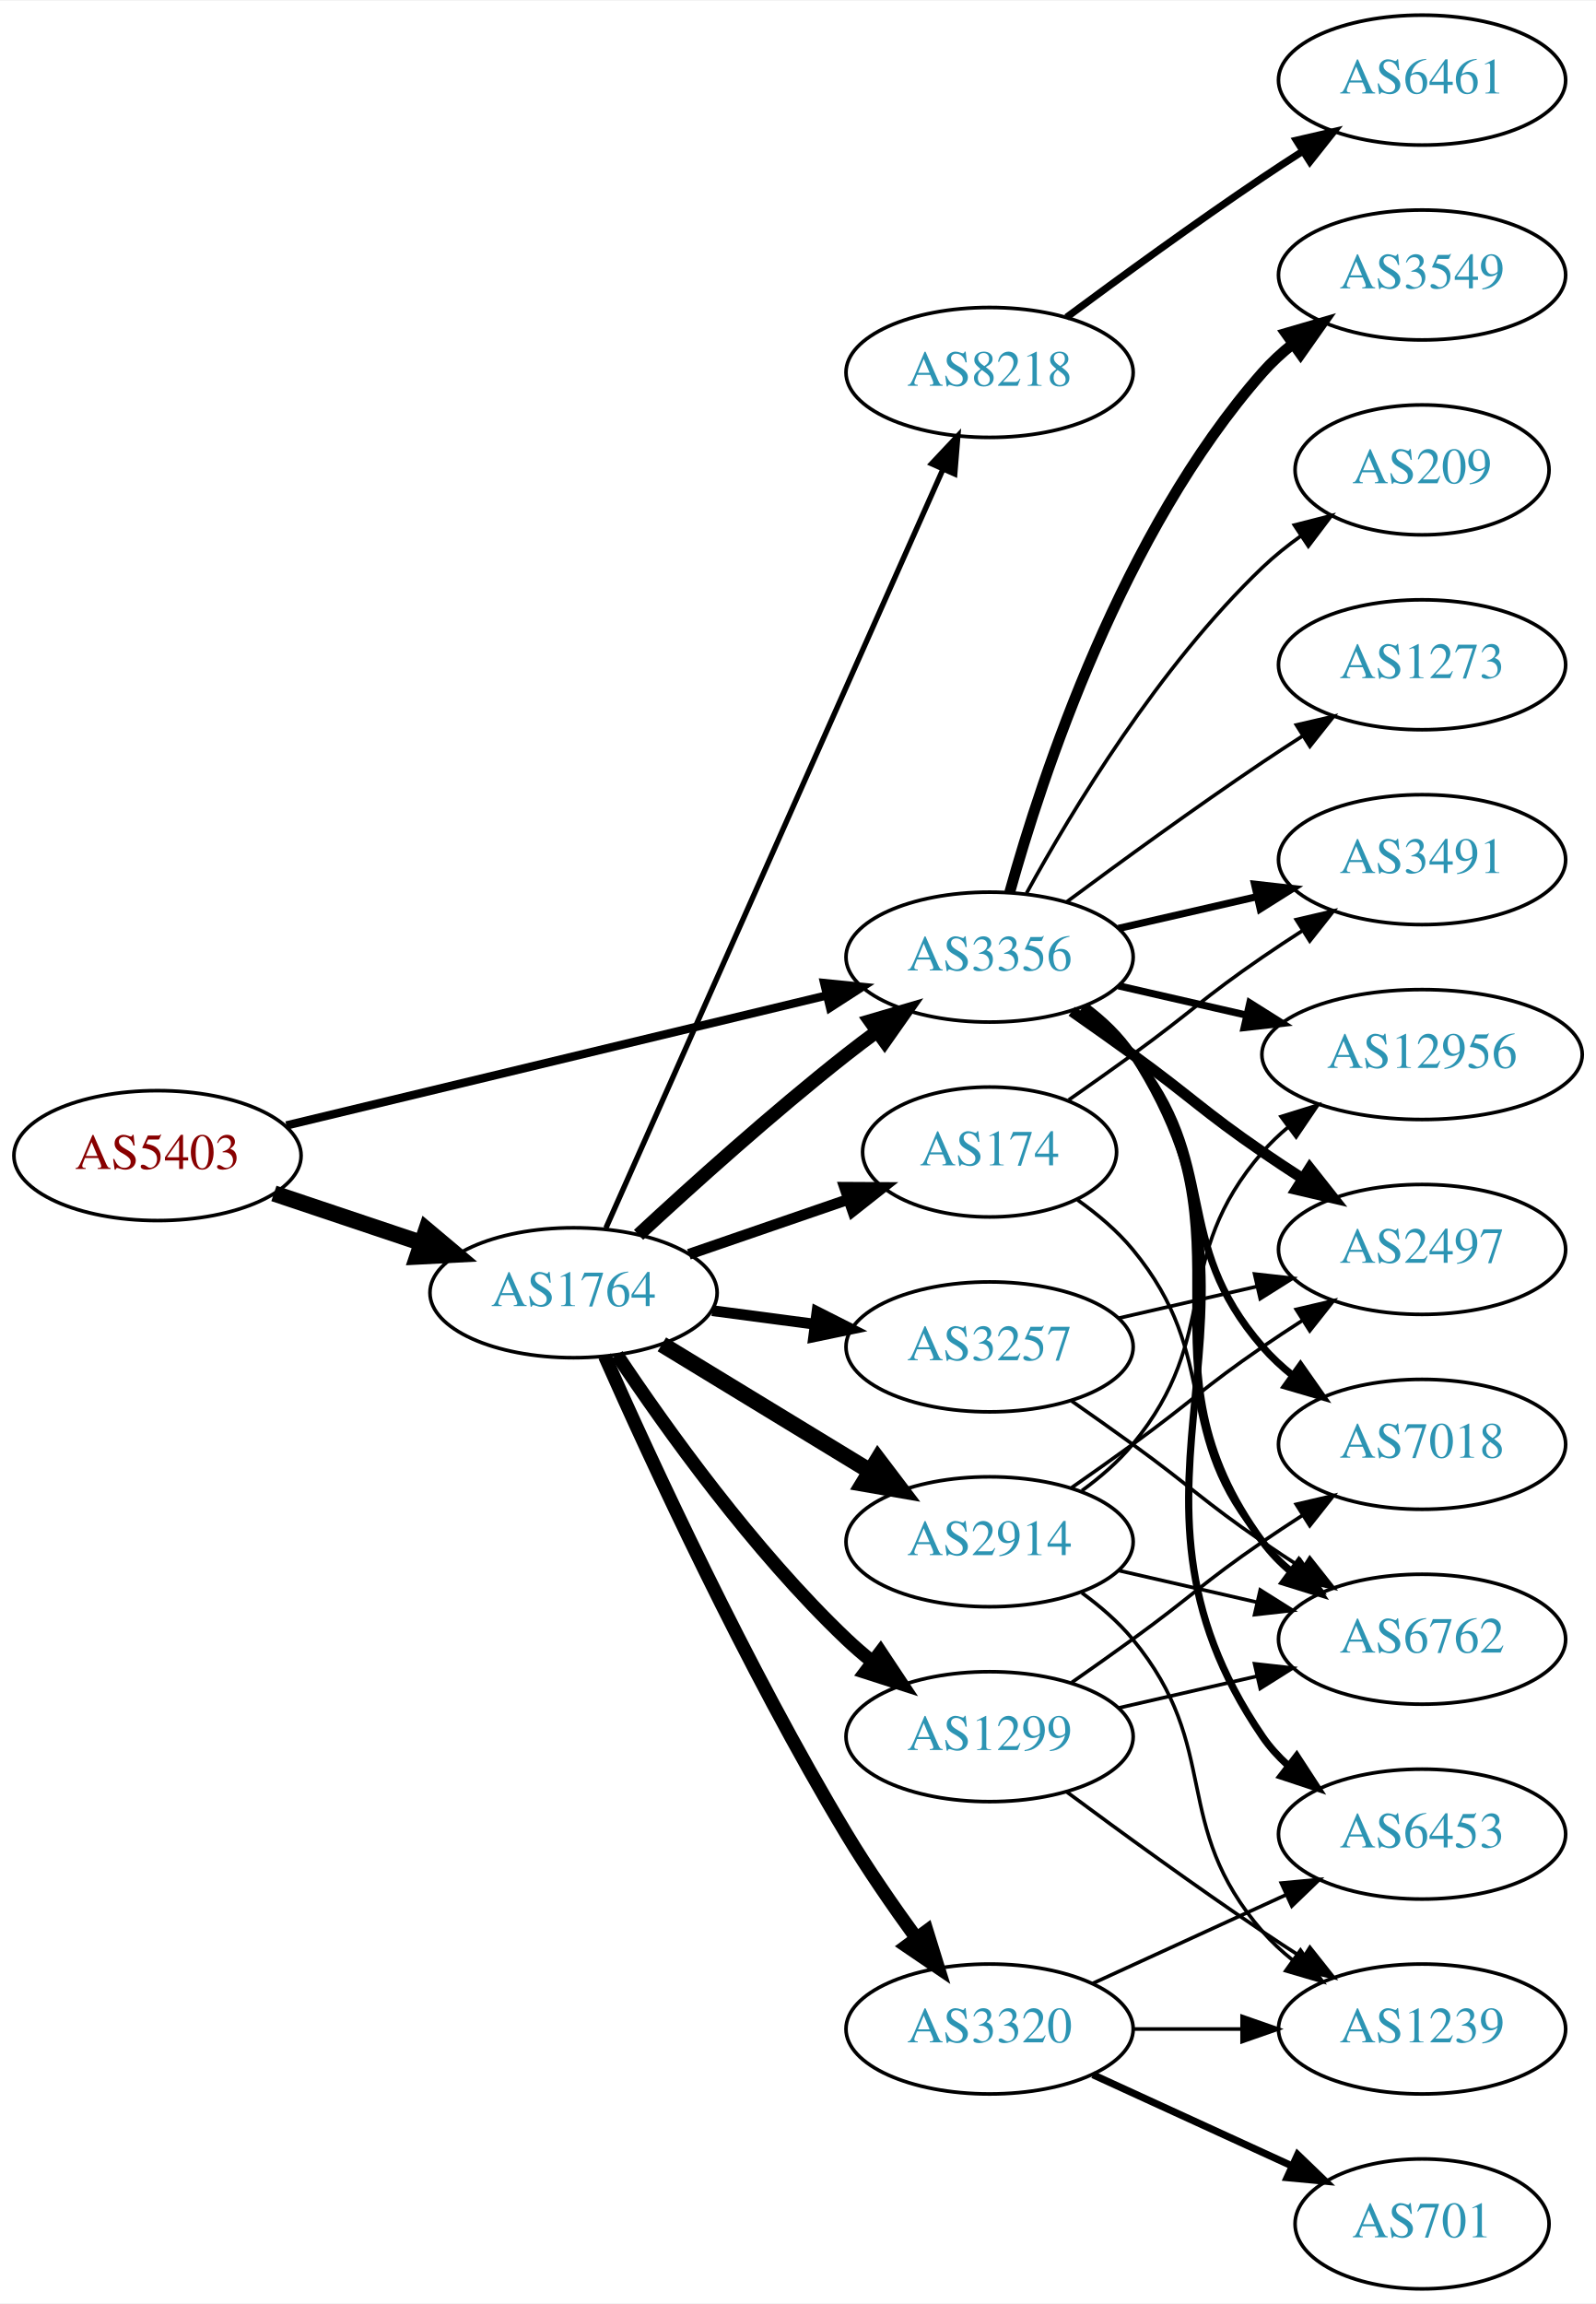
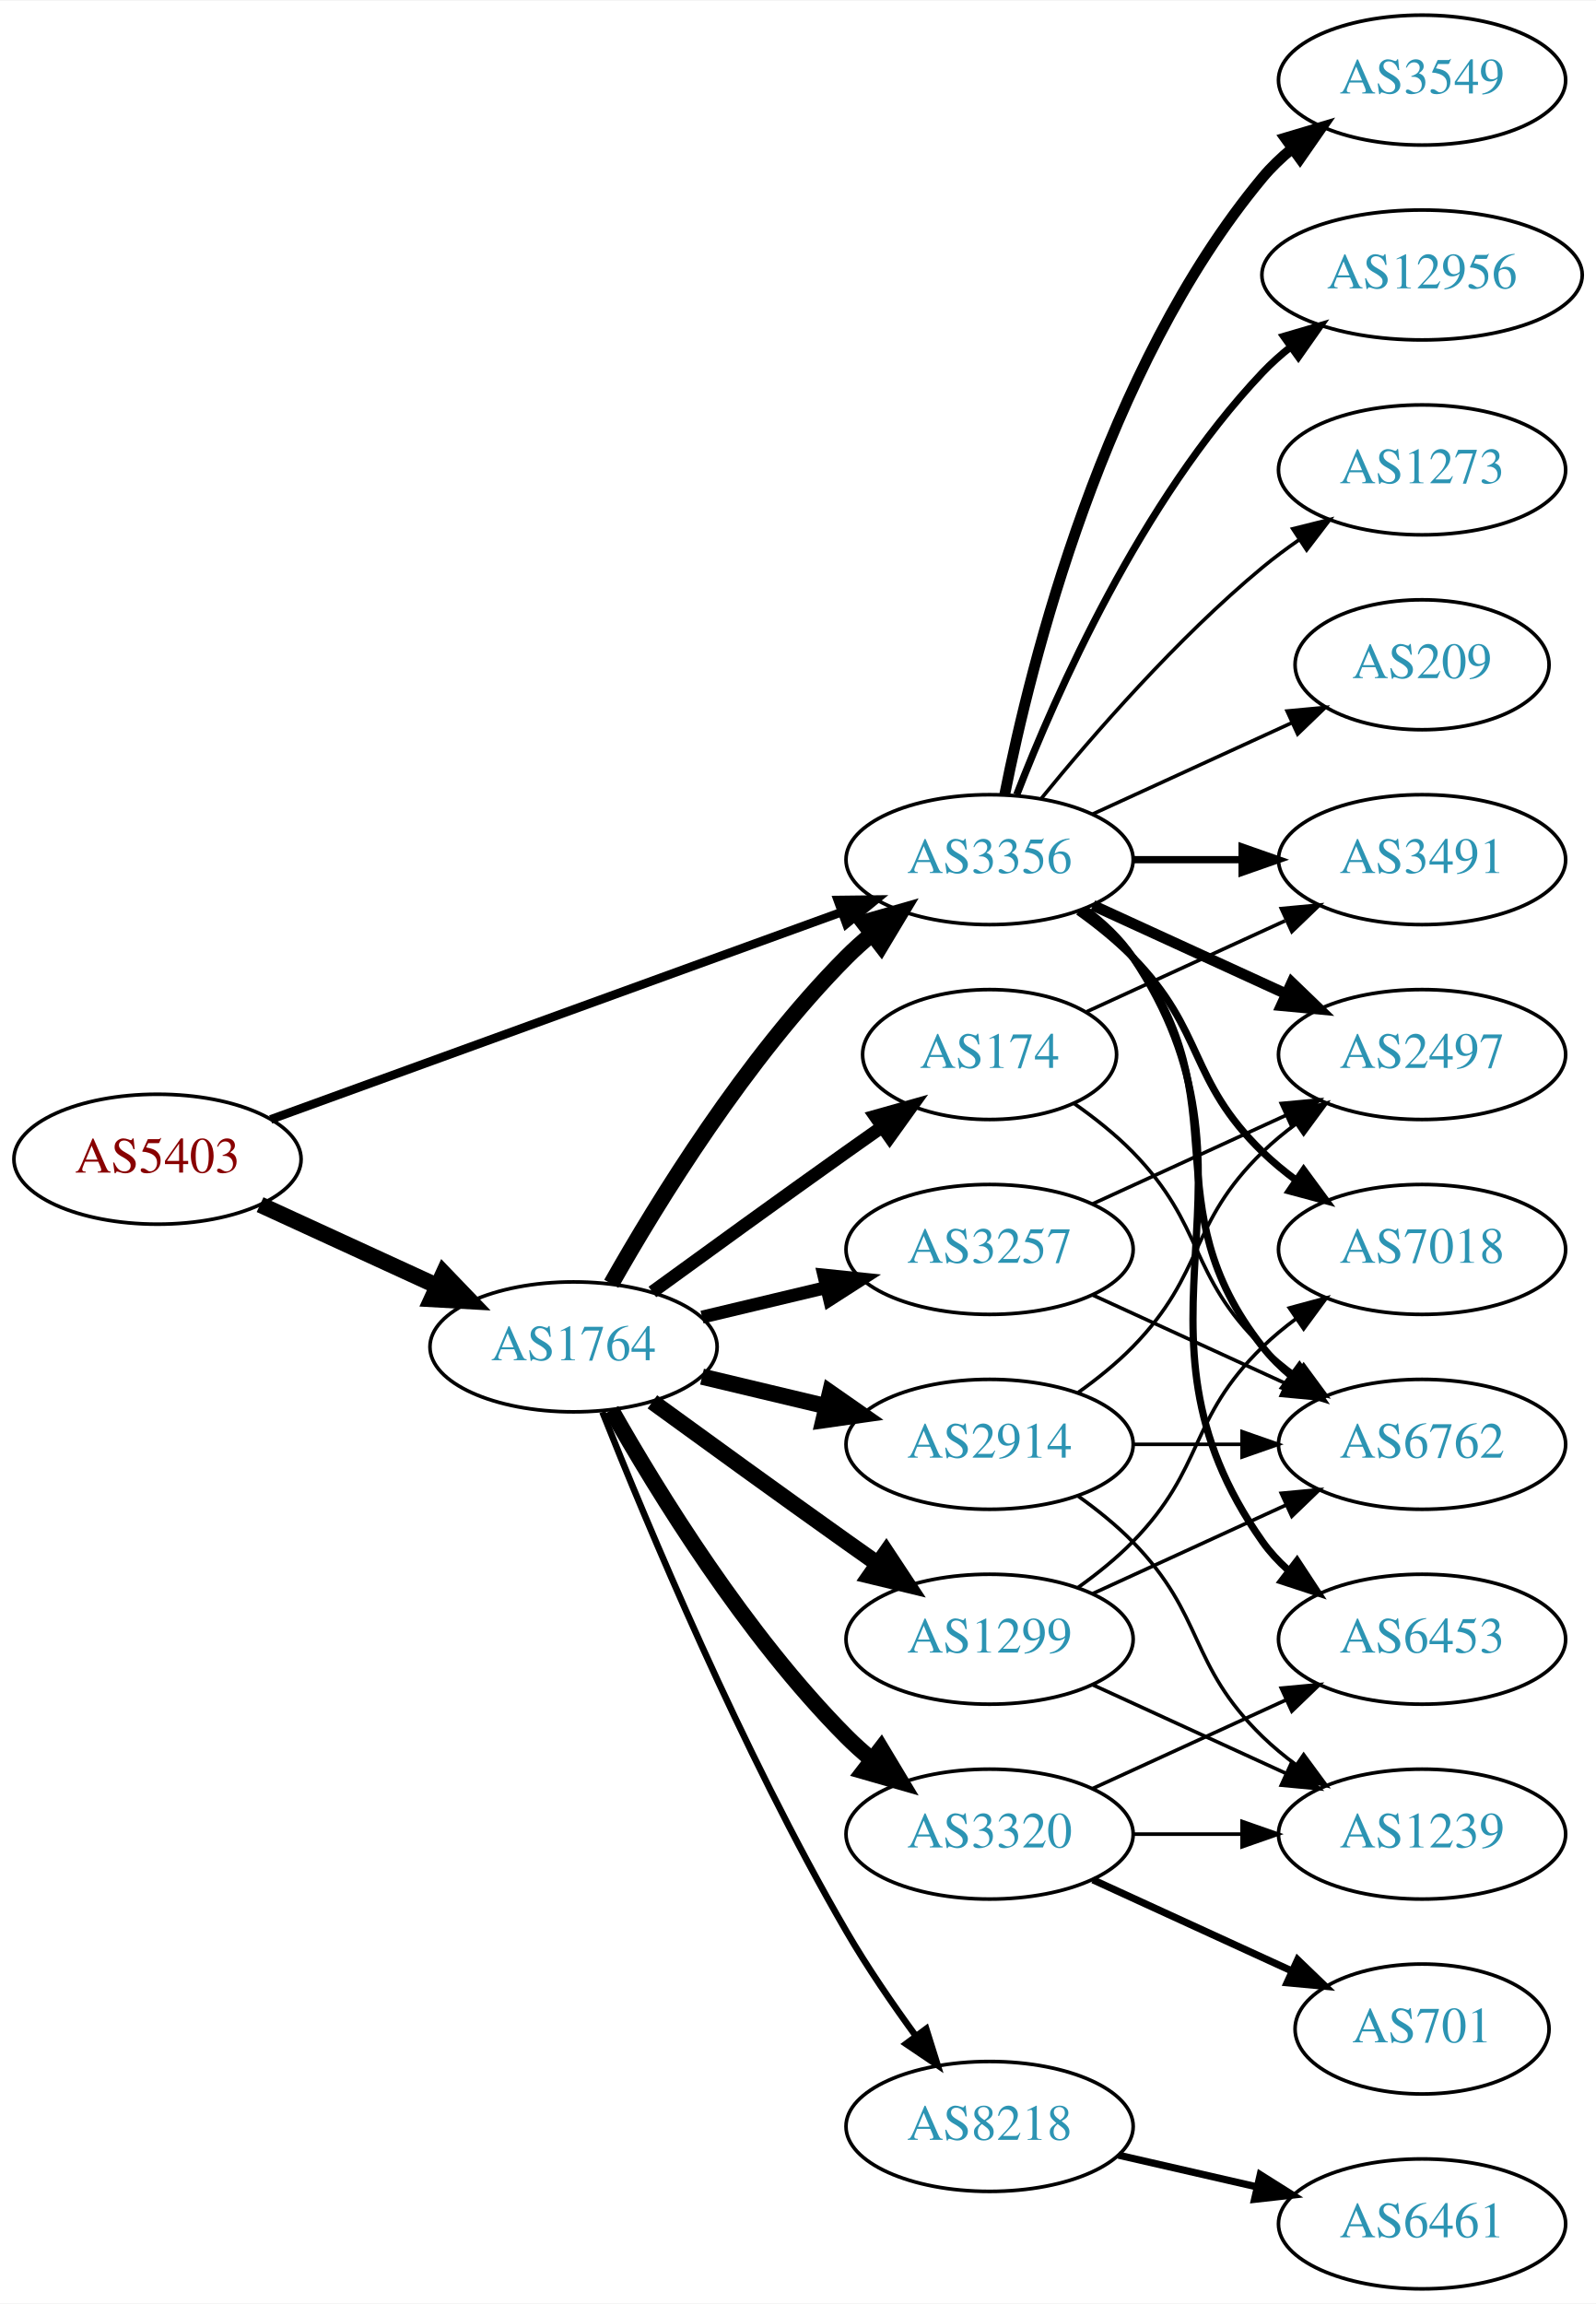
<svg xmlns="http://www.w3.org/2000/svg" xmlns:xlink="http://www.w3.org/1999/xlink" width="442pt" height="638pt" viewBox="0.00 0.00 442.27 638.00">
  <g id="graph0" class="graph" transform="scale(1 1) rotate(0) translate(4 634)">
    <polygon fill="white" stroke="none" points="-4,4 -4,-634 438.271,-634 438.271,4 -4,4" />
    <g id="node1" class="node">
      <g id="a_node1">
        <a xlink:href="/asn/5403" xlink:title="AS5403 ~ AS5403 [AT]">
-           <ellipse fill="#ffffff" stroke="black" cx="39.647" cy="-314" rx="39.794" ry="18" />
-           <text text-anchor="middle" x="39.647" y="-310.3" font-family="Times,serif" font-size="14.00" fill="#880000">AS5403</text>
+           <ellipse fill="#ffffff" stroke="black" cx="39.647" cy="-313" rx="39.794" ry="18" />
+           <text text-anchor="middle" x="39.647" y="-309.3" font-family="Times,serif" font-size="14.00" fill="#880000">AS5403</text>
        </a>
      </g>
    </g>
    <g id="node2" class="node">
      <g id="a_node2">
        <a xlink:href="/asn/1764" xlink:title="AS1764 ~ NEXTLAYER-AS [AT]">
-           <ellipse fill="#ffffff" stroke="black" cx="154.939" cy="-276" rx="39.794" ry="18" />
-           <text text-anchor="middle" x="154.939" y="-272.3" font-family="Times,serif" font-size="14.00" fill="#2c94b3">AS1764</text>
+           <ellipse fill="#ffffff" stroke="black" cx="154.939" cy="-261" rx="39.794" ry="18" />
+           <text text-anchor="middle" x="154.939" y="-257.3" font-family="Times,serif" font-size="14.00" fill="#2c94b3">AS1764</text>
        </a>
      </g>
    </g>
    <g id="edge1" class="edge">
-       <path fill="none" stroke="black" stroke-width="4.5" d="M71.904,-303.516C84.553,-299.273 99.332,-294.316 112.833,-289.788" />
-       <polygon fill="black" stroke="black" stroke-width="4.5" points="114.162,-293.495 122.39,-286.582 111.657,-286.029 114.162,-293.495" />
+       <path fill="none" stroke="black" stroke-width="4.5" d="M68.072,-300.412C82.852,-293.628 101.288,-285.166 117.284,-277.824" />
+       <polygon fill="black" stroke="black" stroke-width="4.5" points="118.928,-281.402 126.374,-273.652 115.643,-274.245 118.928,-281.402" />
    </g>
    <g id="node3" class="node">
      <g id="a_node3">
        <a xlink:href="/asn/3356" xlink:title="AS3356 ~ Level 3 Parent, LLC [US]">
-           <ellipse fill="#ffffff" stroke="black" cx="270.232" cy="-369" rx="39.794" ry="18" />
-           <text text-anchor="middle" x="270.232" y="-365.3" font-family="Times,serif" font-size="14.00" fill="#2c94b3">AS3356</text>
+           <ellipse fill="#ffffff" stroke="black" cx="270.232" cy="-396" rx="39.794" ry="18" />
+           <text text-anchor="middle" x="270.232" y="-392.3" font-family="Times,serif" font-size="14.00" fill="#2c94b3">AS3356</text>
        </a>
      </g>
    </g>
    <g id="edge2" class="edge">
-       <path fill="none" stroke="black" stroke-width="2.323" d="M75.364,-322.353C115.455,-332 181.478,-347.885 225.159,-358.396" />
-       <polygon fill="black" stroke="black" stroke-width="2.323" points="224.396,-361.812 234.937,-360.748 226.034,-355.006 224.396,-361.812" />
-     </g>
-     <g id="edge9" class="edge">
-       <path fill="none" stroke="black" stroke-width="3.75" d="M172.953,-292.047C187.779,-305.784 210.062,-325.843 230.586,-342 233.305,-344.141 236.18,-346.311 239.086,-348.442" />
-       <polygon fill="black" stroke="black" stroke-width="3.75" points="237.082,-351.312 247.25,-354.29 241.158,-345.621 237.082,-351.312" />
+       <path fill="none" stroke="black" stroke-width="2.4" d="M71.001,-324.022C111.732,-338.811 184.163,-365.111 229.284,-381.495" />
+       <polygon fill="black" stroke="black" stroke-width="2.4" points="228.158,-384.809 238.752,-384.933 230.547,-378.23 228.158,-384.809" />
+     </g>
+     <g id="edge6" class="edge">
+       <path fill="none" stroke="black" stroke-width="4.5" d="M165.399,-278.49C178.181,-301.096 202.613,-340.886 230.586,-369 232.697,-371.121 234.993,-373.188 237.378,-375.171" />
+       <polygon fill="black" stroke="black" stroke-width="4.5" points="235.364,-378.589 245.694,-381.556 240.16,-372.343 235.364,-378.589" />
    </g>
    <g id="node4" class="node">
      <g id="a_node4">
-         <a xlink:href="/asn/8218" xlink:title="AS8218 ~ legacy Neotelecoms [FR]">
-           <ellipse fill="#ffffff" stroke="black" cx="270.232" cy="-531" rx="39.794" ry="18" />
-           <text text-anchor="middle" x="270.232" y="-527.3" font-family="Times,serif" font-size="14.00" fill="#2c94b3">AS8218</text>
+         <a xlink:href="/asn/3257" xlink:title="AS3257 ~ GTT [DE]">
+           <ellipse fill="#ffffff" stroke="black" cx="270.232" cy="-288" rx="39.794" ry="18" />
+           <text text-anchor="middle" x="270.232" y="-284.3" font-family="Times,serif" font-size="14.00" fill="#2c94b3">AS3257</text>
        </a>
      </g>
    </g>
    <g id="edge3" class="edge">
-       <path fill="none" stroke="black" stroke-width="1.5" d="M163.906,-293.931C183.495,-338.023 234.101,-451.927 257.297,-504.137" />
-       <polygon fill="black" stroke="black" stroke-width="1.5" points="254.166,-505.71 261.425,-513.427 260.563,-502.868 254.166,-505.71" />
+       <path fill="none" stroke="black" stroke-width="3.6" d="M190.547,-269.248C201.418,-271.838 213.572,-274.735 225.015,-277.462" />
+       <polygon fill="black" stroke="black" stroke-width="3.6" points="224.298,-280.889 234.837,-279.803 225.921,-274.08 224.298,-280.889" />
    </g>
    <g id="node5" class="node">
      <g id="a_node5">
-         <a xlink:href="/asn/2914" xlink:title="AS2914 ~ NTT America, Inc. [US]">
-           <ellipse fill="#ffffff" stroke="black" cx="270.232" cy="-207" rx="39.794" ry="18" />
-           <text text-anchor="middle" x="270.232" y="-203.3" font-family="Times,serif" font-size="14.00" fill="#2c94b3">AS2914</text>
+         <a xlink:href="/asn/8218" xlink:title="AS8218 ~ legacy Neotelecoms [FR]">
+           <ellipse fill="#ffffff" stroke="black" cx="270.232" cy="-45" rx="39.794" ry="18" />
+           <text text-anchor="middle" x="270.232" y="-41.3" font-family="Times,serif" font-size="14.00" fill="#2c94b3">AS8218</text>
        </a>
      </g>
    </g>
    <g id="edge4" class="edge">
-       <path fill="none" stroke="black" stroke-width="4.5" d="M179.414,-261.703C196.123,-251.526 218.779,-237.728 237.155,-226.536" />
-       <polygon fill="black" stroke="black" stroke-width="4.5" points="239.296,-229.843 245.788,-221.279 235.199,-223.117 239.296,-229.843" />
+       <path fill="none" stroke="black" stroke-width="1.8" d="M162.943,-242.949C175.07,-212.43 201.487,-149.067 230.586,-99 236.293,-89.181 243.331,-78.922 249.83,-70.016" />
+       <polygon fill="black" stroke="black" stroke-width="1.8" points="252.67,-72.061 255.835,-61.95 247.056,-67.881 252.67,-72.061" />
    </g>
    <g id="node6" class="node">
      <g id="a_node6">
-         <a xlink:href="/asn/174" xlink:title="AS174 ~ Cogent Communications [US]">
-           <ellipse fill="#ffffff" stroke="black" cx="270.232" cy="-315" rx="35.194" ry="18" />
-           <text text-anchor="middle" x="270.232" y="-311.3" font-family="Times,serif" font-size="14.00" fill="#2c94b3">AS174</text>
+         <a xlink:href="/asn/2914" xlink:title="AS2914 ~ NTT America, Inc. [US]">
+           <ellipse fill="#ffffff" stroke="black" cx="270.232" cy="-234" rx="39.794" ry="18" />
+           <text text-anchor="middle" x="270.232" y="-230.3" font-family="Times,serif" font-size="14.00" fill="#2c94b3">AS2914</text>
        </a>
      </g>
    </g>
    <g id="edge5" class="edge">
-       <path fill="none" stroke="black" stroke-width="3" d="M186.897,-286.657C200.524,-291.348 216.668,-296.905 231.035,-301.851" />
-       <polygon fill="black" stroke="black" stroke-width="3" points="230.049,-305.213 240.644,-305.159 232.328,-298.594 230.049,-305.213" />
+       <path fill="none" stroke="black" stroke-width="4.5" d="M190.547,-252.752C201.418,-250.162 213.572,-247.265 225.015,-244.538" />
+       <polygon fill="black" stroke="black" stroke-width="4.5" points="226.022,-248.346 234.837,-242.197 224.197,-240.685 226.022,-248.346" />
    </g>
    <g id="node7" class="node">
      <g id="a_node7">
-         <a xlink:href="/asn/3320" xlink:title="AS3320 ~ DTAG [DE]">
-           <ellipse fill="#ffffff" stroke="black" cx="270.232" cy="-72" rx="39.794" ry="18" />
-           <text text-anchor="middle" x="270.232" y="-68.3" font-family="Times,serif" font-size="14.00" fill="#2c94b3">AS3320</text>
-         </a>
-       </g>
-     </g>
-     <g id="edge6" class="edge">
-       <path fill="none" stroke="black" stroke-width="3.75" d="M163.58,-258.428C176.219,-229.914 202.851,-172.115 230.586,-126 236.439,-116.267 243.511,-106.028 249.996,-97.114" />
-       <polygon fill="black" stroke="black" stroke-width="3.75" points="252.841,-99.154 255.976,-89.033 247.214,-94.99 252.841,-99.154" />
+         <a xlink:href="/asn/174" xlink:title="AS174 ~ Cogent Communications [US]">
+           <ellipse fill="#ffffff" stroke="black" cx="270.232" cy="-342" rx="35.194" ry="18" />
+           <text text-anchor="middle" x="270.232" y="-338.3" font-family="Times,serif" font-size="14.00" fill="#2c94b3">AS174</text>
+         </a>
+       </g>
+     </g>
+     <g id="edge7" class="edge">
+       <path fill="none" stroke="black" stroke-width="3.6" d="M176.788,-276.222C191.722,-287.091 212.335,-302.025 230.586,-315 233.796,-317.282 237.165,-319.661 240.52,-322.018" />
+       <polygon fill="black" stroke="black" stroke-width="3.6" points="238.532,-324.899 248.73,-327.77 242.548,-319.166 238.532,-324.899" />
    </g>
    <g id="node8" class="node">
      <g id="a_node8">
        <a xlink:href="/asn/1299" xlink:title="AS1299 ~ Telia Carrier [EU]">
-           <ellipse fill="#ffffff" stroke="black" cx="270.232" cy="-153" rx="39.794" ry="18" />
-           <text text-anchor="middle" x="270.232" y="-149.3" font-family="Times,serif" font-size="14.00" fill="#2c94b3">AS1299</text>
-         </a>
-       </g>
-     </g>
-     <g id="edge7" class="edge">
-       <path fill="none" stroke="black" stroke-width="3.75" d="M166.981,-258.789C180.474,-238.542 204.72,-204.577 230.586,-180 232.755,-177.939 235.093,-175.915 237.508,-173.961" />
-       <polygon fill="black" stroke="black" stroke-width="3.75" points="240.013,-176.455 245.875,-167.63 235.789,-170.873 240.013,-176.455" />
+           <ellipse fill="#ffffff" stroke="black" cx="270.232" cy="-180" rx="39.794" ry="18" />
+           <text text-anchor="middle" x="270.232" y="-176.3" font-family="Times,serif" font-size="14.00" fill="#2c94b3">AS1299</text>
+         </a>
+       </g>
+     </g>
+     <g id="edge8" class="edge">
+       <path fill="none" stroke="black" stroke-width="4.5" d="M176.788,-245.778C191.722,-234.909 212.335,-219.975 230.586,-207 233.406,-204.995 236.349,-202.915 239.297,-200.841" />
+       <polygon fill="black" stroke="black" stroke-width="4.5" points="241.595,-204.039 247.522,-195.074 237.074,-197.591 241.595,-204.039" />
    </g>
    <g id="node9" class="node">
      <g id="a_node9">
-         <a xlink:href="/asn/3257" xlink:title="AS3257 ~ GTT [DE]">
-           <ellipse fill="#ffffff" stroke="black" cx="270.232" cy="-261" rx="39.794" ry="18" />
-           <text text-anchor="middle" x="270.232" y="-257.3" font-family="Times,serif" font-size="14.00" fill="#2c94b3">AS3257</text>
-         </a>
-       </g>
-     </g>
-     <g id="edge8" class="edge">
-       <path fill="none" stroke="black" stroke-width="3" d="M193.35,-271.047C202.438,-269.844 212.275,-268.541 221.76,-267.285" />
-       <polygon fill="black" stroke="black" stroke-width="3" points="222.407,-270.73 231.861,-265.948 221.488,-263.791 222.407,-270.73" />
+         <a xlink:href="/asn/3320" xlink:title="AS3320 ~ DTAG [DE]">
+           <ellipse fill="#ffffff" stroke="black" cx="270.232" cy="-126" rx="39.794" ry="18" />
+           <text text-anchor="middle" x="270.232" y="-122.3" font-family="Times,serif" font-size="14.00" fill="#2c94b3">AS3320</text>
+         </a>
+       </g>
+     </g>
+     <g id="edge9" class="edge">
+       <path fill="none" stroke="black" stroke-width="4.5" d="M165.399,-243.51C178.181,-220.904 202.613,-181.114 230.586,-153 232.697,-150.879 234.993,-148.812 237.378,-146.829" />
+       <polygon fill="black" stroke="black" stroke-width="4.5" points="240.16,-149.657 245.694,-140.444 235.364,-143.411 240.16,-149.657" />
+     </g>
+     <g id="node11" class="node">
+       <g id="a_node11">
+         <a xlink:href="/asn/6762" xlink:title="AS6762 ~ TELECOM ITALIA SPARKLE S.p.A. [IT]">
+           <ellipse fill="#ffffff" stroke="black" cx="390.075" cy="-234" rx="39.794" ry="18" />
+           <text text-anchor="middle" x="390.075" y="-230.3" font-family="Times,serif" font-size="14.00" fill="#2c94b3">AS6762</text>
+         </a>
+       </g>
+     </g>
+     <g id="edge18" class="edge">
+       <path fill="none" stroke="black" stroke-width="2" d="M296.163,-382.118C301.239,-378.389 306.157,-373.984 309.879,-369 340.15,-328.458 314.58,-300.754 345.879,-261 348.204,-258.047 350.948,-255.33 353.907,-252.853" />
+       <polygon fill="black" stroke="black" stroke-width="2" points="356.1,-255.585 362.103,-246.855 351.966,-249.936 356.1,-255.585" />
+     </g>
+     <g id="node12" class="node">
+       <g id="a_node12">
+         <a xlink:href="/asn/2497" xlink:title="AS2497 ~ Internet Initiative Japan Inc. [JP]">
+           <ellipse fill="#ffffff" stroke="black" cx="390.075" cy="-342" rx="39.794" ry="18" />
+           <text text-anchor="middle" x="390.075" y="-338.3" font-family="Times,serif" font-size="14.00" fill="#2c94b3">AS2497</text>
+         </a>
+       </g>
+     </g>
+     <g id="edge13" class="edge">
+       <path fill="none" stroke="black" stroke-width="3" d="M298.861,-383.339C314.818,-376.027 335.089,-366.739 352.371,-358.819" />
+       <polygon fill="black" stroke="black" stroke-width="3" points="353.986,-361.929 361.619,-354.581 351.07,-355.565 353.986,-361.929" />
    </g>
    <g id="node13" class="node">
      <g id="a_node13">
        <a xlink:href="/asn/6453" xlink:title="AS6453 ~ TATA COMMUNICATIONS (AMERICA) INC [US]">
-           <ellipse fill="#ffffff" stroke="black" cx="390.075" cy="-126" rx="39.794" ry="18" />
-           <text text-anchor="middle" x="390.075" y="-122.3" font-family="Times,serif" font-size="14.00" fill="#2c94b3">AS6453</text>
-         </a>
-       </g>
-     </g>
-     <g id="edge17" class="edge">
-       <path fill="none" stroke="black" stroke-width="2" d="M296.669,-355.47C301.719,-351.722 306.498,-347.221 309.879,-342 356.354,-270.222 297.583,-223.566 345.879,-153 347.827,-150.154 350.184,-147.548 352.78,-145.176" />
-       <polygon fill="black" stroke="black" stroke-width="2" points="355.332,-147.628 361.116,-138.751 351.059,-142.083 355.332,-147.628" />
+           <ellipse fill="#ffffff" stroke="black" cx="390.075" cy="-180" rx="39.794" ry="18" />
+           <text text-anchor="middle" x="390.075" y="-176.3" font-family="Times,serif" font-size="14.00" fill="#2c94b3">AS6453</text>
+         </a>
+       </g>
+     </g>
+     <g id="edge14" class="edge">
+       <path fill="none" stroke="black" stroke-width="2" d="M296.551,-382.393C301.607,-378.649 306.419,-374.169 309.879,-369 350.903,-307.706 303.3,-267.225 345.879,-207 347.87,-204.184 350.257,-201.599 352.873,-199.24" />
+       <polygon fill="black" stroke="black" stroke-width="2" points="355.426,-201.694 361.241,-192.838 351.172,-196.135 355.426,-201.694" />
    </g>
    <g id="node14" class="node">
      <g id="a_node14">
        <a xlink:href="/asn/3549" xlink:title="AS3549 ~ Level 3 Parent, LLC [US]">
-           <ellipse fill="#ffffff" stroke="black" cx="390.075" cy="-558" rx="39.794" ry="18" />
-           <text text-anchor="middle" x="390.075" y="-554.3" font-family="Times,serif" font-size="14.00" fill="#2c94b3">AS3549</text>
-         </a>
-       </g>
-     </g>
-     <g id="edge14" class="edge">
-       <path fill="none" stroke="black" stroke-width="3" d="M275.805,-386.946C284.711,-418.995 306.995,-486.842 345.879,-531 348.363,-533.821 351.213,-536.449 354.238,-538.871" />
-       <polygon fill="black" stroke="black" stroke-width="3" points="352.356,-541.828 362.527,-544.791 356.424,-536.131 352.356,-541.828" />
+           <ellipse fill="#ffffff" stroke="black" cx="390.075" cy="-612" rx="39.794" ry="18" />
+           <text text-anchor="middle" x="390.075" y="-608.3" font-family="Times,serif" font-size="14.00" fill="#2c94b3">AS3549</text>
+         </a>
+       </g>
+     </g>
+     <g id="edge15" class="edge">
+       <path fill="none" stroke="black" stroke-width="3" d="M274.431,-414.073C281.594,-450.141 301.869,-532.125 345.879,-585 348.283,-587.889 351.08,-590.563 354.072,-593.013" />
+       <polygon fill="black" stroke="black" stroke-width="3" points="352.161,-595.95 362.315,-598.973 356.262,-590.277 352.161,-595.95" />
    </g>
    <g id="node15" class="node">
      <g id="a_node15">
        <a xlink:href="/asn/12956" xlink:title="AS12956 ~ TELXIUS [ES]">
-           <ellipse fill="#ffffff" stroke="black" cx="390.075" cy="-342" rx="44.393" ry="18" />
-           <text text-anchor="middle" x="390.075" y="-338.3" font-family="Times,serif" font-size="14.00" fill="#2c94b3">AS12956</text>
-         </a>
-       </g>
-     </g>
-     <g id="edge15" class="edge">
-       <path fill="none" stroke="black" stroke-width="2" d="M305.952,-361.045C317.09,-358.493 329.625,-355.621 341.518,-352.896" />
-       <polygon fill="black" stroke="black" stroke-width="2" points="342.347,-356.297 351.313,-350.652 340.784,-349.474 342.347,-356.297" />
+           <ellipse fill="#ffffff" stroke="black" cx="390.075" cy="-558" rx="44.393" ry="18" />
+           <text text-anchor="middle" x="390.075" y="-554.3" font-family="Times,serif" font-size="14.00" fill="#2c94b3">AS12956</text>
+         </a>
+       </g>
+     </g>
+     <g id="edge16" class="edge">
+       <path fill="none" stroke="black" stroke-width="2" d="M277.755,-413.994C288.506,-441.728 312.163,-495.429 345.879,-531 348.263,-533.515 350.929,-535.893 353.736,-538.117" />
+       <polygon fill="black" stroke="black" stroke-width="2" points="351.729,-540.985 361.897,-543.961 355.805,-535.293 351.729,-540.985" />
    </g>
    <g id="node16" class="node">
      <g id="a_node16">
-         <a xlink:href="/asn/2497" xlink:title="AS2497 ~ Internet Initiative Japan Inc. [JP]">
-           <ellipse fill="#ffffff" stroke="black" cx="390.075" cy="-288" rx="39.794" ry="18" />
-           <text text-anchor="middle" x="390.075" y="-284.3" font-family="Times,serif" font-size="14.00" fill="#2c94b3">AS2497</text>
-         </a>
-       </g>
-     </g>
-     <g id="edge16" class="edge">
-       <path fill="none" stroke="black" stroke-width="3" d="M292.989,-353.991C298.524,-350.121 304.443,-345.936 309.879,-342 326.079,-330.271 329.384,-326.311 345.879,-315 349.407,-312.581 353.145,-310.111 356.886,-307.698" />
-       <polygon fill="black" stroke="black" stroke-width="3" points="358.957,-310.528 365.526,-302.216 355.207,-304.618 358.957,-310.528" />
-     </g>
-     <g id="node17" class="node">
-       <g id="a_node17">
        <a xlink:href="/asn/3491" xlink:title="AS3491 ~ PCCW Global, Inc. [US]">
          <ellipse fill="#ffffff" stroke="black" cx="390.075" cy="-396" rx="39.794" ry="18" />
          <text text-anchor="middle" x="390.075" y="-392.3" font-family="Times,serif" font-size="14.00" fill="#2c94b3">AS3491</text>
        </a>
      </g>
    </g>
-     <g id="edge18" class="edge">
-       <path fill="none" stroke="black" stroke-width="2" d="M305.952,-376.955C317.952,-379.704 331.572,-382.825 344.265,-385.733" />
-       <polygon fill="black" stroke="black" stroke-width="2" points="343.668,-389.187 354.197,-388.009 345.231,-382.364 343.668,-389.187" />
+     <g id="edge17" class="edge">
+       <path fill="none" stroke="black" stroke-width="2" d="M310.145,-396C319.698,-396 330.048,-396 340.011,-396" />
+       <polygon fill="black" stroke="black" stroke-width="2" points="340.203,-399.5 350.203,-396 340.203,-392.5 340.203,-399.5" />
+     </g>
+     <g id="node17" class="node">
+       <g id="a_node17">
+         <a xlink:href="/asn/7018" xlink:title="AS7018 ~ AT&amp;T Services, Inc. [US]">
+           <ellipse fill="#ffffff" stroke="black" cx="390.075" cy="-288" rx="39.794" ry="18" />
+           <text text-anchor="middle" x="390.075" y="-284.3" font-family="Times,serif" font-size="14.00" fill="#2c94b3">AS7018</text>
+         </a>
+       </g>
+     </g>
+     <g id="edge19" class="edge">
+       <path fill="none" stroke="black" stroke-width="2" d="M294.826,-381.611C300.082,-377.852 305.414,-373.563 309.879,-369 330.051,-348.383 325.186,-335.094 345.879,-315 348.724,-312.237 351.898,-309.614 355.198,-307.166" />
+       <polygon fill="black" stroke="black" stroke-width="2" points="357.263,-309.994 363.546,-301.462 353.315,-304.214 357.263,-309.994" />
    </g>
    <g id="node18" class="node">
      <g id="a_node18">
-         <a xlink:href="/asn/6762" xlink:title="AS6762 ~ TELECOM ITALIA SPARKLE S.p.A. [IT]">
-           <ellipse fill="#ffffff" stroke="black" cx="390.075" cy="-180" rx="39.794" ry="18" />
-           <text text-anchor="middle" x="390.075" y="-176.3" font-family="Times,serif" font-size="14.00" fill="#2c94b3">AS6762</text>
-         </a>
-       </g>
-     </g>
-     <g id="edge19" class="edge">
-       <path fill="none" stroke="black" stroke-width="2" d="M296.392,-355.284C301.456,-351.545 306.311,-347.096 309.879,-342 345.492,-291.131 308.976,-256.941 345.879,-207 348.113,-203.977 350.795,-201.214 353.716,-198.707" />
-       <polygon fill="black" stroke="black" stroke-width="2" points="355.911,-201.437 361.86,-192.669 351.742,-195.814 355.911,-201.437" />
+         <a xlink:href="/asn/1273" xlink:title="AS1273 ~ Vodafone Group PLC [EU]">
+           <ellipse fill="#ffffff" stroke="black" cx="390.075" cy="-504" rx="39.794" ry="18" />
+           <text text-anchor="middle" x="390.075" y="-500.3" font-family="Times,serif" font-size="14.00" fill="#2c94b3">AS1273</text>
+         </a>
+       </g>
+     </g>
+     <g id="edge20" class="edge">
+       <path fill="none" stroke="black" d="M284.651,-413.065C298.766,-430.375 322.181,-457.345 345.879,-477 349.095,-479.668 352.596,-482.27 356.166,-484.741" />
+       <polygon fill="black" stroke="black" points="354.244,-487.666 364.523,-490.236 358.09,-481.817 354.244,-487.666" />
    </g>
    <g id="node19" class="node">
      <g id="a_node19">
-         <a xlink:href="/asn/7018" xlink:title="AS7018 ~ AT&amp;T Services, Inc. [US]">
-           <ellipse fill="#ffffff" stroke="black" cx="390.075" cy="-234" rx="39.794" ry="18" />
-           <text text-anchor="middle" x="390.075" y="-230.3" font-family="Times,serif" font-size="14.00" fill="#2c94b3">AS7018</text>
-         </a>
-       </g>
-     </g>
-     <g id="edge20" class="edge">
-       <path fill="none" stroke="black" stroke-width="2" d="M295.813,-354.844C300.907,-351.128 305.921,-346.799 309.879,-342 334.944,-311.606 320.045,-290.742 345.879,-261 348.344,-258.162 351.181,-255.523 354.198,-253.094" />
-       <polygon fill="black" stroke="black" stroke-width="2" points="356.385,-255.833 362.476,-247.164 352.309,-250.142 356.385,-255.833" />
-     </g>
-     <g id="node20" class="node">
-       <g id="a_node20">
        <a xlink:href="/asn/209" xlink:title="AS209 ~ CenturyLink Communications, LLC [US]">
-           <ellipse fill="#ffffff" stroke="black" cx="390.075" cy="-504" rx="35.194" ry="18" />
-           <text text-anchor="middle" x="390.075" y="-500.3" font-family="Times,serif" font-size="14.00" fill="#2c94b3">AS209</text>
+           <ellipse fill="#ffffff" stroke="black" cx="390.075" cy="-450" rx="35.194" ry="18" />
+           <text text-anchor="middle" x="390.075" y="-446.3" font-family="Times,serif" font-size="14.00" fill="#2c94b3">AS209</text>
        </a>
      </g>
    </g>
    <g id="edge21" class="edge">
-       <path fill="none" stroke="black" d="M280.474,-386.713C293.019,-409.561 317.196,-449.611 345.879,-477 349.133,-480.107 352.8,-483.046 356.586,-485.76" />
-       <polygon fill="black" stroke="black" points="354.689,-488.701 364.954,-491.322 358.564,-482.872 354.689,-488.701" />
-     </g>
-     <g id="node21" class="node">
-       <g id="a_node21">
-         <a xlink:href="/asn/1273" xlink:title="AS1273 ~ Vodafone Group PLC [EU]">
-           <ellipse fill="#ffffff" stroke="black" cx="390.075" cy="-450" rx="39.794" ry="18" />
-           <text text-anchor="middle" x="390.075" y="-446.3" font-family="Times,serif" font-size="14.00" fill="#2c94b3">AS1273</text>
-         </a>
-       </g>
-     </g>
-     <g id="edge22" class="edge">
-       <path fill="none" stroke="black" d="M291.563,-384.277C306.425,-395.304 327.17,-410.407 345.879,-423 349.428,-425.389 353.178,-427.839 356.927,-430.242" />
-       <polygon fill="black" stroke="black" points="355.253,-433.325 365.575,-435.712 358.995,-427.409 355.253,-433.325" />
+       <path fill="none" stroke="black" d="M298.861,-408.661C315.277,-416.183 336.259,-425.798 353.856,-433.861" />
+       <polygon fill="black" stroke="black" points="352.684,-437.174 363.233,-438.158 355.6,-430.811 352.684,-437.174" />
+     </g>
+     <g id="edge11" class="edge">
+       <path fill="none" stroke="black" d="M298.861,-275.339C314.818,-268.027 335.089,-258.739 352.371,-250.819" />
+       <polygon fill="black" stroke="black" points="353.986,-253.929 361.619,-246.581 351.07,-247.565 353.986,-253.929" />
+     </g>
+     <g id="edge12" class="edge">
+       <path fill="none" stroke="black" d="M298.861,-300.661C314.818,-307.973 335.089,-317.261 352.371,-325.181" />
+       <polygon fill="black" stroke="black" points="351.07,-328.435 361.619,-329.419 353.986,-322.071 351.07,-328.435" />
    </g>
    <g id="node10" class="node">
      <g id="a_node10">
        <a xlink:href="/asn/6461" xlink:title="AS6461 ~ Zayo Bandwidth [US]">
-           <ellipse fill="#ffffff" stroke="black" cx="390.075" cy="-612" rx="39.794" ry="18" />
-           <text text-anchor="middle" x="390.075" y="-608.3" font-family="Times,serif" font-size="14.00" fill="#2c94b3">AS6461</text>
+           <ellipse fill="#ffffff" stroke="black" cx="390.075" cy="-18" rx="39.794" ry="18" />
+           <text text-anchor="middle" x="390.075" y="-14.3" font-family="Times,serif" font-size="14.00" fill="#2c94b3">AS6461</text>
        </a>
      </g>
    </g>
    <g id="edge10" class="edge">
-       <path fill="none" stroke="black" stroke-width="2" d="M291.563,-546.277C306.425,-557.304 327.17,-572.407 345.879,-585 349.428,-587.389 353.178,-589.839 356.927,-592.242" />
-       <polygon fill="black" stroke="black" stroke-width="2" points="355.253,-595.325 365.575,-597.712 358.995,-589.409 355.253,-595.325" />
-     </g>
-     <g id="node11" class="node">
-       <g id="a_node11">
+       <path fill="none" stroke="black" stroke-width="2" d="M305.952,-37.045C317.952,-34.296 331.572,-31.175 344.265,-28.267" />
+       <polygon fill="black" stroke="black" stroke-width="2" points="345.231,-31.636 354.197,-25.991 343.668,-24.813 345.231,-31.636" />
+     </g>
+     <g id="edge24" class="edge">
+       <path fill="none" stroke="black" d="M310.145,-234C319.698,-234 330.048,-234 340.011,-234" />
+       <polygon fill="black" stroke="black" points="340.203,-237.5 350.203,-234 340.203,-230.5 340.203,-237.5" />
+     </g>
+     <g id="edge22" class="edge">
+       <path fill="none" stroke="black" d="M294.826,-248.389C300.082,-252.148 305.414,-256.437 309.879,-261 330.051,-281.617 325.186,-294.906 345.879,-315 348.724,-317.763 351.898,-320.386 355.198,-322.834" />
+       <polygon fill="black" stroke="black" points="353.315,-325.786 363.546,-328.538 357.263,-320.006 353.315,-325.786" />
+     </g>
+     <g id="node20" class="node">
+       <g id="a_node20">
        <a xlink:href="/asn/1239" xlink:title="AS1239 ~ Sprint [US]">
-           <ellipse fill="#ffffff" stroke="black" cx="390.075" cy="-72" rx="39.794" ry="18" />
-           <text text-anchor="middle" x="390.075" y="-68.3" font-family="Times,serif" font-size="14.00" fill="#2c94b3">AS1239</text>
-         </a>
-       </g>
+           <ellipse fill="#ffffff" stroke="black" cx="390.075" cy="-126" rx="39.794" ry="18" />
+           <text text-anchor="middle" x="390.075" y="-122.3" font-family="Times,serif" font-size="14.00" fill="#2c94b3">AS1239</text>
+         </a>
+       </g>
+     </g>
+     <g id="edge23" class="edge">
+       <path fill="none" stroke="black" d="M294.826,-219.611C300.082,-215.852 305.414,-211.563 309.879,-207 330.051,-186.383 325.186,-173.094 345.879,-153 348.724,-150.237 351.898,-147.614 355.198,-145.166" />
+       <polygon fill="black" stroke="black" points="357.263,-147.994 363.546,-139.462 353.315,-142.214 357.263,-147.994" />
+     </g>
+     <g id="edge32" class="edge">
+       <path fill="none" stroke="black" d="M293.615,-328.468C299.257,-324.51 305.071,-319.914 309.879,-315 330.051,-294.383 325.186,-281.094 345.879,-261 348.724,-258.237 351.898,-255.614 355.198,-253.166" />
+       <polygon fill="black" stroke="black" points="357.263,-255.994 363.546,-247.462 353.315,-250.214 357.263,-255.994" />
+     </g>
+     <g id="edge31" class="edge">
+       <path fill="none" stroke="black" d="M297.093,-353.851C313.214,-361.238 334.216,-370.862 352.082,-379.048" />
+       <polygon fill="black" stroke="black" points="351.084,-382.441 361.633,-383.425 354,-376.077 351.084,-382.441" />
    </g>
    <g id="edge29" class="edge">
-       <path fill="none" stroke="black" d="M295.813,-192.844C300.907,-189.128 305.921,-184.799 309.879,-180 334.944,-149.606 320.045,-128.742 345.879,-99 348.344,-96.162 351.181,-93.523 354.198,-91.094" />
-       <polygon fill="black" stroke="black" points="356.385,-93.833 362.476,-85.164 352.309,-88.142 356.385,-93.833" />
-     </g>
-     <g id="edge31" class="edge">
-       <path fill="none" stroke="black" d="M295.813,-221.156C300.907,-224.872 305.921,-229.201 309.879,-234 334.944,-264.394 320.045,-285.258 345.879,-315 348.025,-317.47 350.453,-319.791 353.036,-321.953" />
-       <polygon fill="black" stroke="black" points="351.011,-324.808 361.128,-327.956 355.182,-319.186 351.011,-324.808" />
+       <path fill="none" stroke="black" d="M298.861,-192.661C314.818,-199.973 335.089,-209.261 352.371,-217.181" />
+       <polygon fill="black" stroke="black" points="351.07,-220.435 361.619,-221.419 353.986,-214.071 351.07,-220.435" />
    </g>
    <g id="edge30" class="edge">
-       <path fill="none" stroke="black" d="M292.989,-222.009C298.524,-225.879 304.443,-230.064 309.879,-234 326.079,-245.729 329.384,-249.689 345.879,-261 349.407,-263.419 353.145,-265.889 356.886,-268.302" />
-       <polygon fill="black" stroke="black" points="355.207,-271.382 365.526,-273.784 358.957,-265.472 355.207,-271.382" />
+       <path fill="none" stroke="black" d="M294.826,-194.389C300.082,-198.148 305.414,-202.437 309.879,-207 330.051,-227.617 325.186,-240.906 345.879,-261 348.724,-263.763 351.898,-266.386 355.198,-268.834" />
+       <polygon fill="black" stroke="black" points="353.315,-271.786 363.546,-274.538 357.263,-266.006 353.315,-271.786" />
    </g>
    <g id="edge28" class="edge">
-       <path fill="none" stroke="black" d="M305.952,-199.045C317.952,-196.296 331.572,-193.175 344.265,-190.267" />
-       <polygon fill="black" stroke="black" points="345.231,-193.636 354.197,-187.991 343.668,-186.813 345.231,-193.636" />
-     </g>
-     <g id="edge33" class="edge">
-       <path fill="none" stroke="black" d="M292.182,-329.445C297.945,-333.471 304.177,-337.872 309.879,-342 326.079,-353.729 329.384,-357.689 345.879,-369 349.407,-371.419 353.145,-373.889 356.886,-376.302" />
-       <polygon fill="black" stroke="black" points="355.207,-379.382 365.526,-381.784 358.957,-373.472 355.207,-379.382" />
-     </g>
-     <g id="edge32" class="edge">
-       <path fill="none" stroke="black" d="M294.606,-301.712C300.109,-297.809 305.609,-293.178 309.879,-288 334.944,-257.606 320.045,-236.742 345.879,-207 348.344,-204.162 351.181,-201.523 354.198,-199.094" />
-       <polygon fill="black" stroke="black" points="356.385,-201.833 362.476,-193.164 352.309,-196.142 356.385,-201.833" />
-     </g>
-     <g id="edge11" class="edge">
-       <path fill="none" stroke="black" d="M310.145,-72C319.698,-72 330.048,-72 340.011,-72" />
-       <polygon fill="black" stroke="black" points="340.203,-75.5 350.203,-72 340.203,-68.5 340.203,-75.5" />
-     </g>
-     <g id="node12" class="node">
-       <g id="a_node12">
+       <path fill="none" stroke="black" d="M298.861,-167.339C314.818,-160.027 335.089,-150.739 352.371,-142.819" />
+       <polygon fill="black" stroke="black" points="353.986,-145.929 361.619,-138.581 351.07,-139.565 353.986,-145.929" />
+     </g>
+     <g id="edge27" class="edge">
+       <path fill="none" stroke="black" d="M298.861,-138.661C314.818,-145.973 335.089,-155.261 352.371,-163.181" />
+       <polygon fill="black" stroke="black" points="351.07,-166.435 361.619,-167.419 353.986,-160.071 351.07,-166.435" />
+     </g>
+     <g id="edge26" class="edge">
+       <path fill="none" stroke="black" d="M310.145,-126C319.698,-126 330.048,-126 340.011,-126" />
+       <polygon fill="black" stroke="black" points="340.203,-129.5 350.203,-126 340.203,-122.5 340.203,-129.5" />
+     </g>
+     <g id="node21" class="node">
+       <g id="a_node21">
        <a xlink:href="/asn/701" xlink:title="AS701 ~ UUNET [US]">
-           <ellipse fill="#ffffff" stroke="black" cx="390.075" cy="-18" rx="35.194" ry="18" />
-           <text text-anchor="middle" x="390.075" y="-14.3" font-family="Times,serif" font-size="14.00" fill="#2c94b3">AS701</text>
-         </a>
-       </g>
-     </g>
-     <g id="edge12" class="edge">
-       <path fill="none" stroke="black" stroke-width="2" d="M298.861,-59.339C315.277,-51.817 336.259,-42.202 353.856,-34.139" />
-       <polygon fill="black" stroke="black" stroke-width="2" points="355.6,-37.189 363.233,-29.842 352.684,-30.826 355.6,-37.189" />
-     </g>
-     <g id="edge13" class="edge">
-       <path fill="none" stroke="black" d="M298.861,-84.661C314.818,-91.973 335.089,-101.261 352.371,-109.181" />
-       <polygon fill="black" stroke="black" points="351.07,-112.435 361.619,-113.419 353.986,-106.071 351.07,-112.435" />
-     </g>
-     <g id="edge27" class="edge">
-       <path fill="none" stroke="black" d="M291.563,-137.723C306.425,-126.696 327.17,-111.593 345.879,-99 349.428,-96.611 353.178,-94.161 356.927,-91.758" />
-       <polygon fill="black" stroke="black" points="358.995,-94.591 365.575,-86.288 355.253,-88.675 358.995,-94.591" />
+           <ellipse fill="#ffffff" stroke="black" cx="390.075" cy="-72" rx="35.194" ry="18" />
+           <text text-anchor="middle" x="390.075" y="-68.3" font-family="Times,serif" font-size="14.00" fill="#2c94b3">AS701</text>
+         </a>
+       </g>
    </g>
    <g id="edge25" class="edge">
-       <path fill="none" stroke="black" d="M305.952,-160.955C317.952,-163.704 331.572,-166.825 344.265,-169.733" />
-       <polygon fill="black" stroke="black" points="343.668,-173.187 354.197,-172.009 345.231,-166.364 343.668,-173.187" />
-     </g>
-     <g id="edge26" class="edge">
-       <path fill="none" stroke="black" d="M292.989,-168.009C298.524,-171.879 304.443,-176.064 309.879,-180 326.079,-191.729 329.384,-195.689 345.879,-207 349.407,-209.419 353.145,-211.889 356.886,-214.302" />
-       <polygon fill="black" stroke="black" points="355.207,-217.382 365.526,-219.784 358.957,-211.472 355.207,-217.382" />
-     </g>
-     <g id="edge23" class="edge">
-       <path fill="none" stroke="black" d="M305.952,-268.955C317.952,-271.704 331.572,-274.825 344.265,-277.733" />
-       <polygon fill="black" stroke="black" points="343.668,-281.187 354.197,-280.009 345.231,-274.364 343.668,-281.187" />
-     </g>
-     <g id="edge24" class="edge">
-       <path fill="none" stroke="black" d="M292.989,-245.991C298.524,-242.121 304.443,-237.936 309.879,-234 326.079,-222.271 329.384,-218.311 345.879,-207 349.407,-204.581 353.145,-202.111 356.886,-199.698" />
-       <polygon fill="black" stroke="black" points="358.957,-202.528 365.526,-194.216 355.207,-196.618 358.957,-202.528" />
+       <path fill="none" stroke="black" stroke-width="2" d="M298.861,-113.339C315.277,-105.817 336.259,-96.202 353.856,-88.139" />
+       <polygon fill="black" stroke="black" stroke-width="2" points="355.6,-91.189 363.233,-83.842 352.684,-84.826 355.6,-91.189" />
    </g>
  </g>
</svg>
